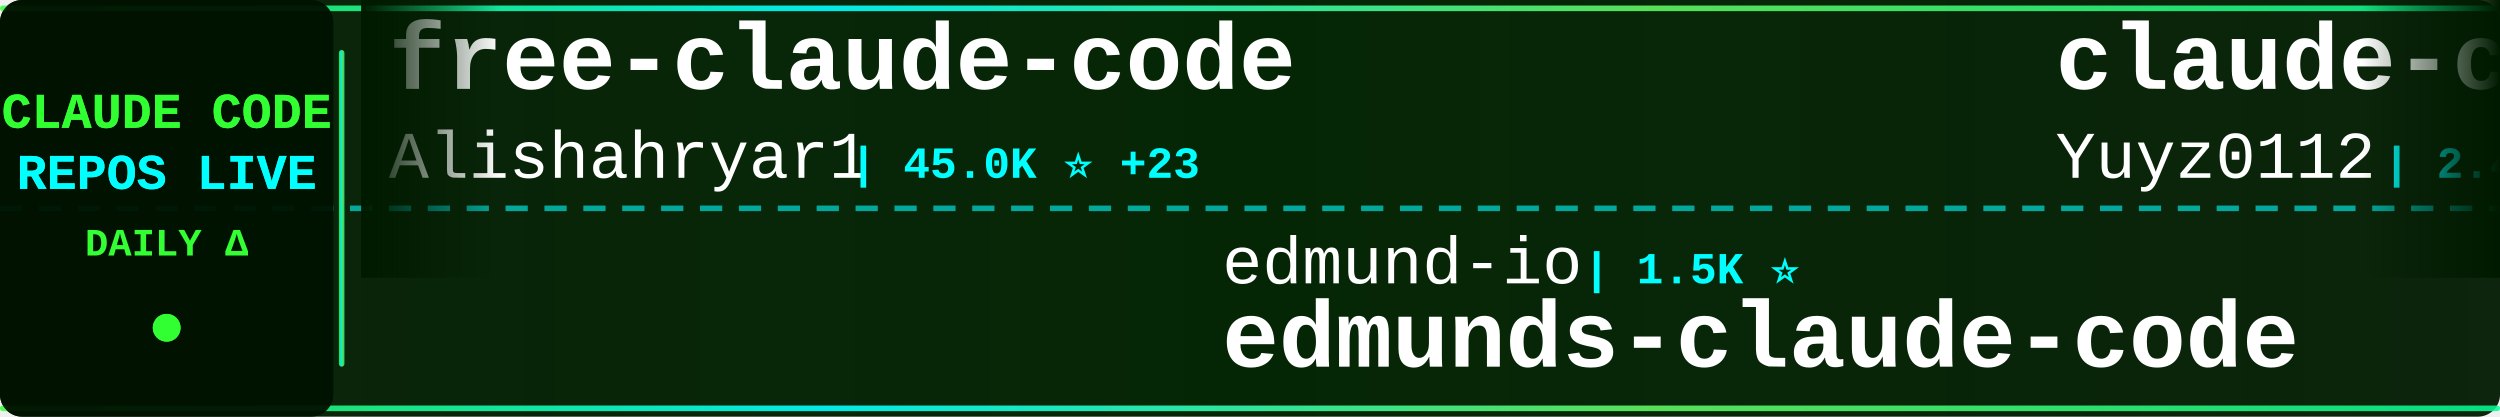
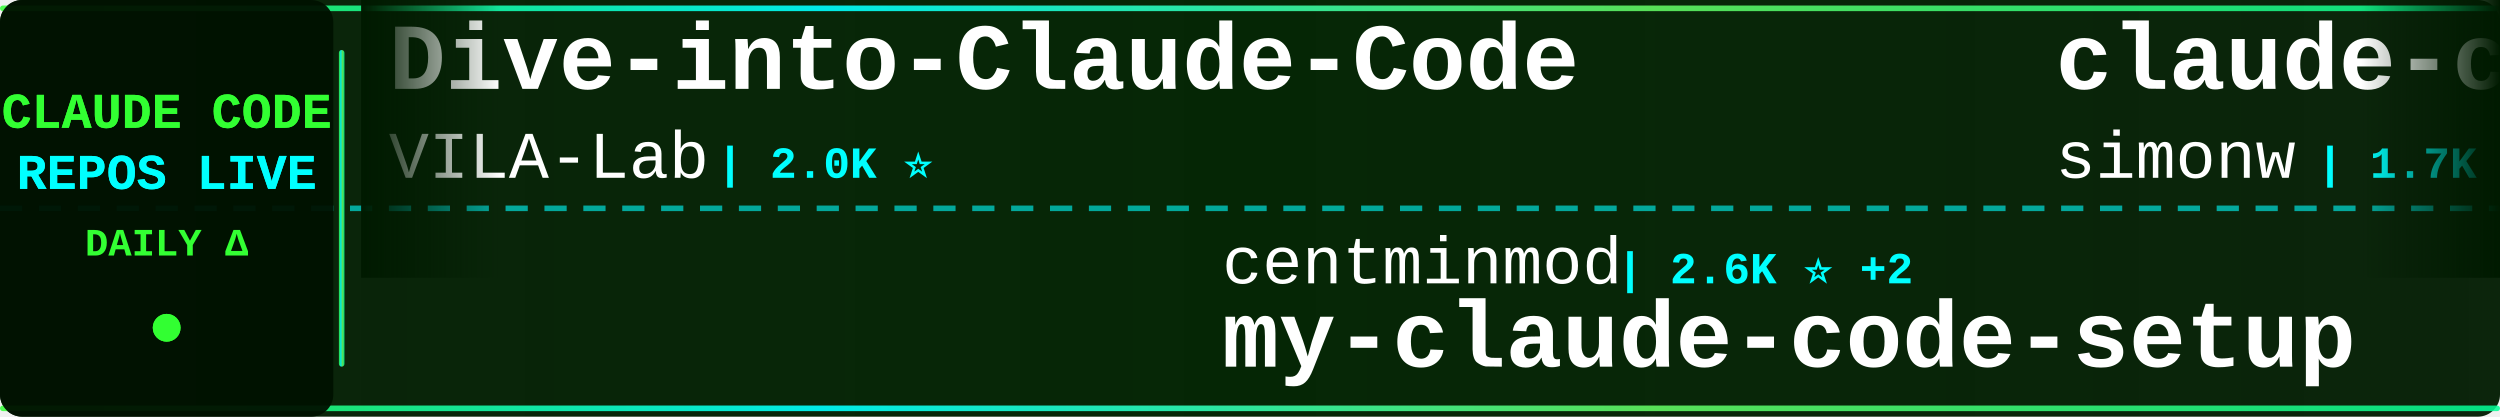
<svg xmlns="http://www.w3.org/2000/svg" width="900" height="150">
  <defs>
    <linearGradient id="tickerBg" x1="0%" y1="0%" x2="100%" y2="0%">
      <stop offset="0%" style="stop-color:#001a00;stop-opacity:0.95" />
      <stop offset="50%" style="stop-color:#002200;stop-opacity:0.98" />
      <stop offset="100%" style="stop-color:#001a00;stop-opacity:0.95" />
    </linearGradient>
    <linearGradient id="borderGrad" x1="0%" y1="0%" x2="100%" y2="0%">
      <stop offset="0%" style="stop-color:#33ff33;stop-opacity:0.85">
        <animate attributeName="stop-opacity" values="0.85;1;0.85" dur="2s" repeatCount="indefinite" />
      </stop>
      <stop offset="33%" style="stop-color:#00ffff;stop-opacity:0.9">
        <animate attributeName="stop-opacity" values="0.9;1;0.9" dur="2.2s" repeatCount="indefinite" />
      </stop>
      <stop offset="66%" style="stop-color:#66ff66;stop-opacity:0.85">
        <animate attributeName="stop-opacity" values="0.85;1;0.85" dur="1.8s" repeatCount="indefinite" />
      </stop>
      <stop offset="100%" style="stop-color:#00ff99;stop-opacity:0.85">
        <animate attributeName="stop-opacity" values="0.85;1;0.85" dur="2s" repeatCount="indefinite" />
      </stop>
    </linearGradient>
    <filter id="textGlow">
      <feGaussianBlur stdDeviation="0.1" result="coloredBlur" />
      <feMerge>
        <feMergeNode in="coloredBlur" />
        <feMergeNode in="SourceGraphic" />
      </feMerge>
    </filter>
    <filter id="metricGlow">
      <feGaussianBlur stdDeviation="0.2" result="coloredBlur" />
      <feMerge>
        <feMergeNode in="coloredBlur" />
        <feMergeNode in="SourceGraphic" />
      </feMerge>
    </filter>
    <linearGradient id="leftFade" x1="0%" y1="0%" x2="100%" y2="0%">
      <stop offset="0%" style="stop-color:#001a00;stop-opacity:1" />
      <stop offset="100%" style="stop-color:#001a00;stop-opacity:0" />
    </linearGradient>
    <linearGradient id="rightFade" x1="0%" y1="0%" x2="100%" y2="0%">
      <stop offset="0%" style="stop-color:#001a00;stop-opacity:0" />
      <stop offset="100%" style="stop-color:#001a00;stop-opacity:1" />
    </linearGradient>
  </defs>
  <rect width="900" height="150" fill="url(#tickerBg)" rx="8" />
  <rect x="0" y="2" width="900" height="2" fill="url(#borderGrad)" rx="1" />
  <rect x="0" y="146" width="900" height="2" fill="url(#borderGrad)" rx="1" />
  <line x1="0" y1="75" x2="900" y2="75" stroke="#00ffff" stroke-width="2" stroke-dasharray="8 6" opacity="0.6" />
  <rect x="0" y="0" width="120" height="150" fill="#001100" opacity="0.95" rx="8" />
  <text x="60" y="46" font-family="'Courier New', monospace" font-size="18" font-weight="bold" fill="#33ff33" text-anchor="middle" filter="url(#textGlow)">
    CLAUDE CODE
  </text>
  <text x="60" y="68" font-family="'Courier New', monospace" font-size="18" font-weight="bold" fill="#00ffff" text-anchor="middle" filter="url(#textGlow)">
    REPOS LIVE
  </text>
  <text x="60" y="92" font-family="'Courier New', monospace" font-size="14" font-weight="bold" fill="#33ff33" text-anchor="middle">
    DAILY Δ
  </text>
  <circle cx="60" cy="118" r="5" fill="#33ff33" filter="url(#metricGlow)">
    <animate attributeName="r" values="4;6;4" dur="1.5s" repeatCount="indefinite" />
    <animate attributeName="opacity" values="0.6;1;0.6" dur="1.5s" repeatCount="indefinite" />
  </circle>
  <rect x="122" y="18" width="2" height="114" fill="url(#borderGrad)" rx="1" />
  <clipPath id="tickerClip">
    <rect x="130" y="0" width="770" height="150" />
  </clipPath>
  <g clip-path="url(#tickerClip)">
    <g id="tickerItems">
      <animateTransform attributeName="transform" attributeType="XML" type="translate" from="0 0" to="-3000 0" dur="54s" repeatCount="indefinite" />
      <g transform="translate(0, 0)">
-         <text x="140" y="32" font-family="'Courier New', monospace" font-size="34" font-weight="bold" fill="#ffffff">free-claude-code</text>
-         <text x="140" y="64" font-family="'Courier New', monospace" font-size="24" font-weight="normal" fill="#ffffff" opacity="1.0">Alishahryar1</text>
-         <text x="306" y="64" font-family="'Courier New', monospace" font-size="16" font-weight="bold" fill="#00ffff"> | 45.0K ⭐ +23</text>
+         <text x="140" y="32" font-family="'Courier New', monospace" font-size="34" font-weight="bold" fill="#ffffff">Dive-into-Claude-Code</text>
+         <text x="140" y="64" font-family="'Courier New', monospace" font-size="24" font-weight="normal" fill="#ffffff" opacity="1.0">VILA-Lab</text>
+         <text x="258" y="64" font-family="'Courier New', monospace" font-size="16" font-weight="bold" fill="#00ffff"> | 2.0K ⭐</text>
      </g>
      <g transform="translate(300, 0)">
-         <text x="140" y="102" font-family="'Courier New', monospace" font-size="24" font-weight="normal" fill="#ffffff" opacity="1.0">edmund-io</text>
-         <text x="270" y="102" font-family="'Courier New', monospace" font-size="16" font-weight="bold" fill="#00ffff"> | 1.5K ⭐</text>
-         <text x="140" y="132" font-family="'Courier New', monospace" font-size="34" font-weight="bold" fill="#ffffff">edmunds-claude-code</text>
+         <text x="140" y="102" font-family="'Courier New', monospace" font-size="24" font-weight="normal" fill="#ffffff" opacity="1.0">centminmod</text>
+         <text x="282" y="102" font-family="'Courier New', monospace" font-size="16" font-weight="bold" fill="#00ffff"> | 2.6K ⭐ +2</text>
+         <text x="140" y="132" font-family="'Courier New', monospace" font-size="34" font-weight="bold" fill="#ffffff">my-claude-code-setup</text>
      </g>
      <g transform="translate(600, 0)">
+         <text x="140" y="32" font-family="'Courier New', monospace" font-size="34" font-weight="bold" fill="#ffffff">claude-code-transcripts</text>
+         <text x="140" y="64" font-family="'Courier New', monospace" font-size="24" font-weight="normal" fill="#ffffff" opacity="1.0">simonw</text>
+         <text x="234" y="64" font-family="'Courier New', monospace" font-size="16" font-weight="bold" fill="#00ffff"> | 1.7K ⭐</text>
+       </g>
+       <g transform="translate(900, 0)">
+         <text x="140" y="102" font-family="'Courier New', monospace" font-size="24" font-weight="normal" fill="#ffffff" opacity="1.0">FlorianBruniaux</text>
+         <text x="342" y="102" font-family="'Courier New', monospace" font-size="16" font-weight="bold" fill="#00ffff"> | 5.7K ⭐ +2</text>
+         <text x="140" y="132" font-family="'Courier New', monospace" font-size="34" font-weight="bold" fill="#ffffff">claude-code-ultimate-gui...</text>
+       </g>
+       <g transform="translate(1200, 0)">
        <text x="140" y="32" font-family="'Courier New', monospace" font-size="34" font-weight="bold" fill="#ffffff">claude-code-reverse</text>
        <text x="140" y="64" font-family="'Courier New', monospace" font-size="24" font-weight="normal" fill="#ffffff" opacity="1.0">Yuyz0112</text>
-         <text x="258" y="64" font-family="'Courier New', monospace" font-size="16" font-weight="bold" fill="#00ffff"> | 2.4K ⭐ +1</text>
-       </g>
-       <g transform="translate(900, 0)">
-         <text x="140" y="102" font-family="'Courier New', monospace" font-size="24" font-weight="normal" fill="#ffffff" opacity="1.0">repowise-dev</text>
-         <text x="306" y="102" font-family="'Courier New', monospace" font-size="16" font-weight="bold" fill="#00ffff"> | 1.2K ⭐</text>
-         <text x="140" y="132" font-family="'Courier New', monospace" font-size="34" font-weight="bold" fill="#ffffff">claude-code-prompts</text>
-       </g>
-       <g transform="translate(1200, 0)">
-         <text x="140" y="32" font-family="'Courier New', monospace" font-size="34" font-weight="bold" fill="#ffffff">claude-code-video-toolki...</text>
-         <text x="140" y="64" font-family="'Courier New', monospace" font-size="24" font-weight="normal" fill="#ffffff" opacity="1.0">digitalsamba</text>
-         <text x="306" y="64" font-family="'Courier New', monospace" font-size="16" font-weight="bold" fill="#00ffff"> | 1.9K ⭐ +2</text>
+         <text x="258" y="64" font-family="'Courier New', monospace" font-size="16" font-weight="bold" fill="#00ffff"> | 2.4K ⭐</text>
      </g>
      <g transform="translate(1500, 0)">
-         <text x="140" y="102" font-family="'Courier New', monospace" font-size="24" font-weight="normal" fill="#ffffff" opacity="1.0">alirezarezvani</text>
-         <text x="330" y="102" font-family="'Courier New', monospace" font-size="16" font-weight="bold" fill="#00ffff"> | 24.2K ⭐ +5</text>
-         <text x="140" y="132" font-family="'Courier New', monospace" font-size="34" font-weight="bold" fill="#ffffff">claude-skills</text>
+         <text x="140" y="102" font-family="'Courier New', monospace" font-size="24" font-weight="normal" fill="#ffffff" opacity="1.0">feiskyer</text>
+         <text x="258" y="102" font-family="'Courier New', monospace" font-size="16" font-weight="bold" fill="#00ffff"> | 1.6K ⭐</text>
+         <text x="140" y="132" font-family="'Courier New', monospace" font-size="34" font-weight="bold" fill="#ffffff">claude-code-settings</text>
      </g>
      <g transform="translate(1800, 0)">
        <text x="140" y="32" font-family="'Courier New', monospace" font-size="34" font-weight="bold" fill="#ffffff">Claude-Code</text>
-         <text x="140" y="64" font-family="'Courier New', monospace" font-size="24" font-weight="normal" fill="#ffffff" opacity="1.0">KPR111</text>
-         <text x="234" y="64" font-family="'Courier New', monospace" font-size="16" font-weight="bold" fill="#00ffff"> | 18 ⭐</text>
+         <text x="140" y="64" font-family="'Courier New', monospace" font-size="24" font-weight="normal" fill="#ffffff" opacity="1.0">pengchengneo</text>
+         <text x="306" y="64" font-family="'Courier New', monospace" font-size="16" font-weight="bold" fill="#00ffff"> | 1.7K ⭐</text>
      </g>
      <g transform="translate(2100, 0)">
+         <text x="140" y="102" font-family="'Courier New', monospace" font-size="24" font-weight="normal" fill="#ffffff" opacity="1.0">OneRedOak</text>
+         <text x="270" y="102" font-family="'Courier New', monospace" font-size="16" font-weight="bold" fill="#00ffff"> | 3.9K ⭐</text>
+         <text x="140" y="132" font-family="'Courier New', monospace" font-size="34" font-weight="bold" fill="#ffffff">claude-code-workflows</text>
+       </g>
+       <g transform="translate(2400, 0)">
+         <text x="140" y="32" font-family="'Courier New', monospace" font-size="34" font-weight="bold" fill="#ffffff">ClaudeCode</text>
+         <text x="140" y="64" font-family="'Courier New', monospace" font-size="24" font-weight="normal" fill="#ffffff" opacity="1.0">guanshan</text>
+         <text x="258" y="64" font-family="'Courier New', monospace" font-size="16" font-weight="bold" fill="#00ffff"> | 61 ⭐</text>
+       </g>
+       <g transform="translate(2700, 0)">
        <text x="140" y="102" font-family="'Courier New', monospace" font-size="24" font-weight="normal" fill="#ffffff" opacity="1.0">anthropics</text>
        <text x="282" y="102" font-family="'Courier New', monospace" font-size="16" font-weight="bold" fill="#00ffff"> | 8.6K ⭐ +2</text>
        <text x="140" y="132" font-family="'Courier New', monospace" font-size="34" font-weight="bold" fill="#ffffff">claude-code-action</text>
      </g>
-       <g transform="translate(2400, 0)">
-         <text x="140" y="32" font-family="'Courier New', monospace" font-size="34" font-weight="bold" fill="#ffffff">claude_codex_bridge</text>
-         <text x="140" y="64" font-family="'Courier New', monospace" font-size="24" font-weight="normal" fill="#ffffff" opacity="1.0">SeemSeam</text>
-         <text x="258" y="64" font-family="'Courier New', monospace" font-size="16" font-weight="bold" fill="#00ffff"> | 3.4K ⭐ +1</text>
-       </g>
-       <g transform="translate(2700, 0)">
-         <text x="140" y="102" font-family="'Courier New', monospace" font-size="24" font-weight="normal" fill="#ffffff" opacity="1.0">OrcaWhisper</text>
-         <text x="294" y="102" font-family="'Courier New', monospace" font-size="16" font-weight="bold" fill="#00ffff"> | 87 ⭐</text>
-         <text x="140" y="132" font-family="'Courier New', monospace" font-size="34" font-weight="bold" fill="#ffffff">Claude-Code</text>
-       </g>
      <g transform="translate(3000, 0)">
-         <text x="140" y="32" font-family="'Courier New', monospace" font-size="34" font-weight="bold" fill="#ffffff">free-claude-code</text>
-         <text x="140" y="64" font-family="'Courier New', monospace" font-size="24" font-weight="normal" fill="#ffffff" opacity="1.0">Alishahryar1</text>
-         <text x="306" y="64" font-family="'Courier New', monospace" font-size="16" font-weight="bold" fill="#00ffff"> | 45.0K ⭐ +23</text>
+         <text x="140" y="32" font-family="'Courier New', monospace" font-size="34" font-weight="bold" fill="#ffffff">Dive-into-Claude-Code</text>
+         <text x="140" y="64" font-family="'Courier New', monospace" font-size="24" font-weight="normal" fill="#ffffff" opacity="1.0">VILA-Lab</text>
+         <text x="258" y="64" font-family="'Courier New', monospace" font-size="16" font-weight="bold" fill="#00ffff"> | 2.0K ⭐</text>
      </g>
      <g transform="translate(3300, 0)">
-         <text x="140" y="102" font-family="'Courier New', monospace" font-size="24" font-weight="normal" fill="#ffffff" opacity="1.0">edmund-io</text>
-         <text x="270" y="102" font-family="'Courier New', monospace" font-size="16" font-weight="bold" fill="#00ffff"> | 1.5K ⭐</text>
-         <text x="140" y="132" font-family="'Courier New', monospace" font-size="34" font-weight="bold" fill="#ffffff">edmunds-claude-code</text>
+         <text x="140" y="102" font-family="'Courier New', monospace" font-size="24" font-weight="normal" fill="#ffffff" opacity="1.0">centminmod</text>
+         <text x="282" y="102" font-family="'Courier New', monospace" font-size="16" font-weight="bold" fill="#00ffff"> | 2.6K ⭐ +2</text>
+         <text x="140" y="132" font-family="'Courier New', monospace" font-size="34" font-weight="bold" fill="#ffffff">my-claude-code-setup</text>
      </g>
      <g transform="translate(3600, 0)">
-         <text x="140" y="32" font-family="'Courier New', monospace" font-size="34" font-weight="bold" fill="#ffffff">claude-code-reverse</text>
-         <text x="140" y="64" font-family="'Courier New', monospace" font-size="24" font-weight="normal" fill="#ffffff" opacity="1.0">Yuyz0112</text>
-         <text x="258" y="64" font-family="'Courier New', monospace" font-size="16" font-weight="bold" fill="#00ffff"> | 2.4K ⭐ +1</text>
+         <text x="140" y="32" font-family="'Courier New', monospace" font-size="34" font-weight="bold" fill="#ffffff">claude-code-transcripts</text>
+         <text x="140" y="64" font-family="'Courier New', monospace" font-size="24" font-weight="normal" fill="#ffffff" opacity="1.0">simonw</text>
+         <text x="234" y="64" font-family="'Courier New', monospace" font-size="16" font-weight="bold" fill="#00ffff"> | 1.7K ⭐</text>
      </g>
      <g transform="translate(3900, 0)">
-         <text x="140" y="102" font-family="'Courier New', monospace" font-size="24" font-weight="normal" fill="#ffffff" opacity="1.0">repowise-dev</text>
-         <text x="306" y="102" font-family="'Courier New', monospace" font-size="16" font-weight="bold" fill="#00ffff"> | 1.2K ⭐</text>
-         <text x="140" y="132" font-family="'Courier New', monospace" font-size="34" font-weight="bold" fill="#ffffff">claude-code-prompts</text>
+         <text x="140" y="102" font-family="'Courier New', monospace" font-size="24" font-weight="normal" fill="#ffffff" opacity="1.0">FlorianBruniaux</text>
+         <text x="342" y="102" font-family="'Courier New', monospace" font-size="16" font-weight="bold" fill="#00ffff"> | 5.7K ⭐ +2</text>
+         <text x="140" y="132" font-family="'Courier New', monospace" font-size="34" font-weight="bold" fill="#ffffff">claude-code-ultimate-gui...</text>
      </g>
    </g>
  </g>
  <rect x="130" y="0" width="50" height="100" fill="url(#leftFade)" />
  <rect x="850" y="0" width="50" height="100" fill="url(#rightFade)" />
</svg>
